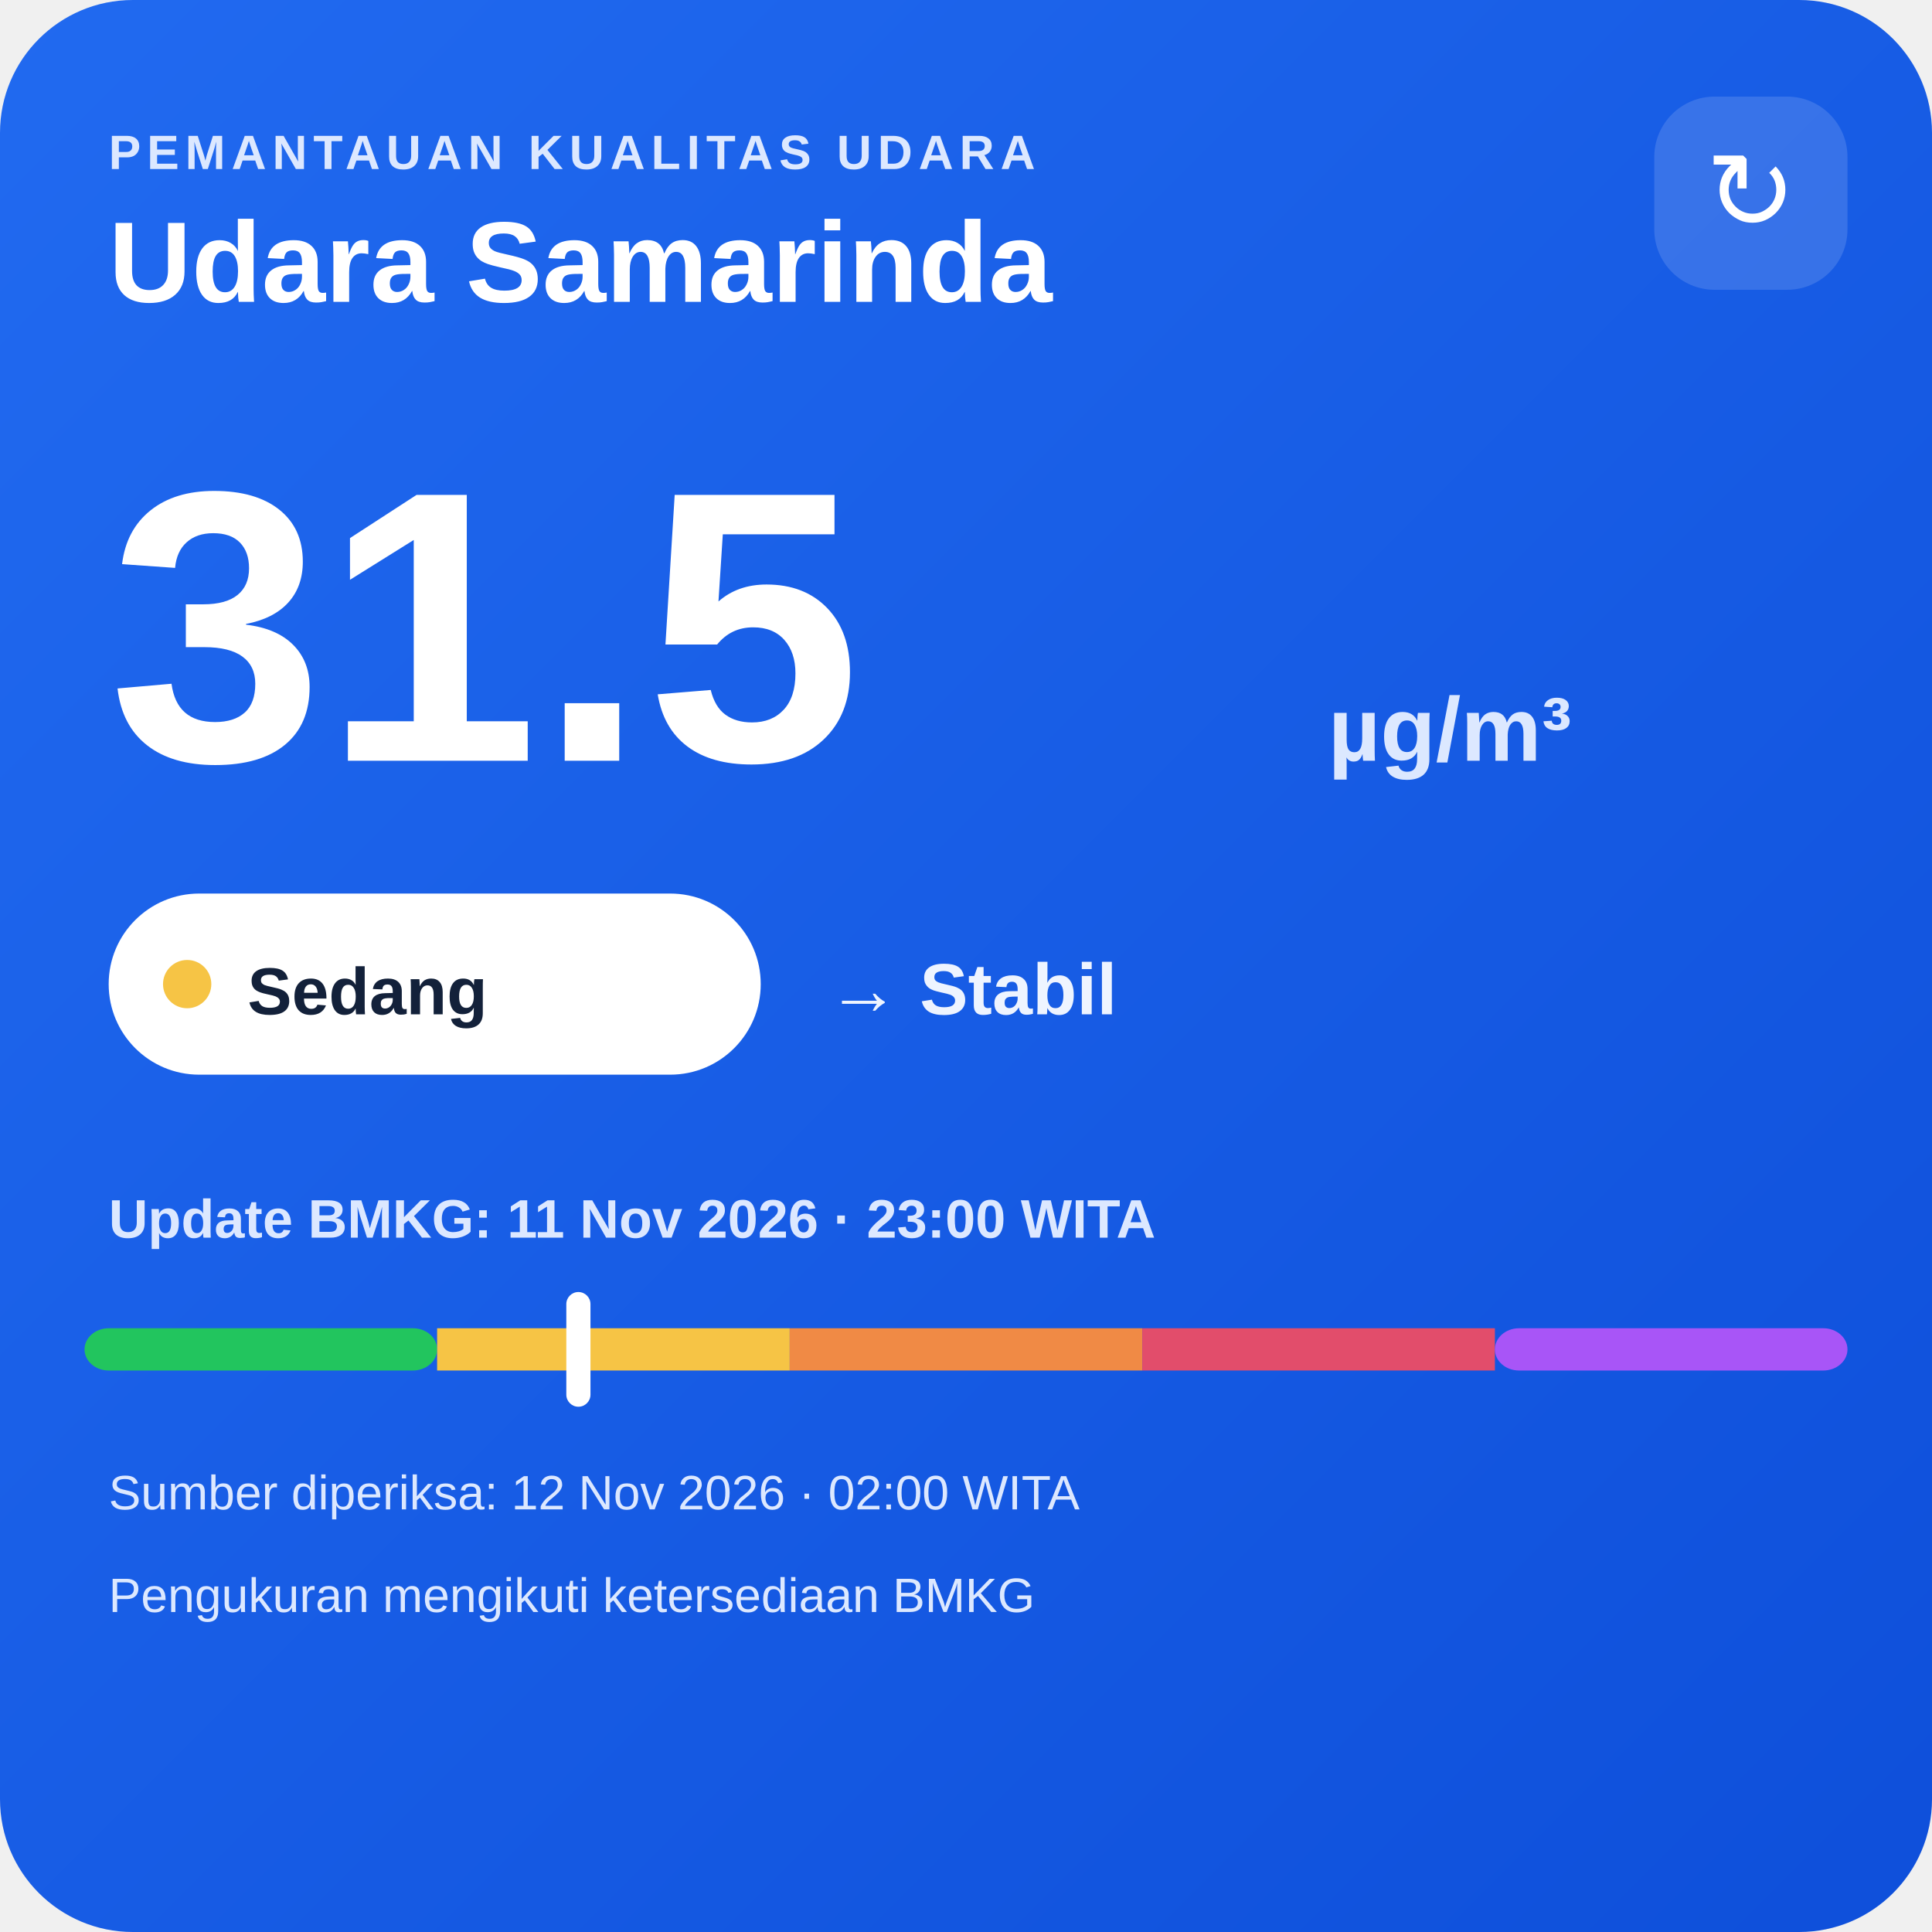
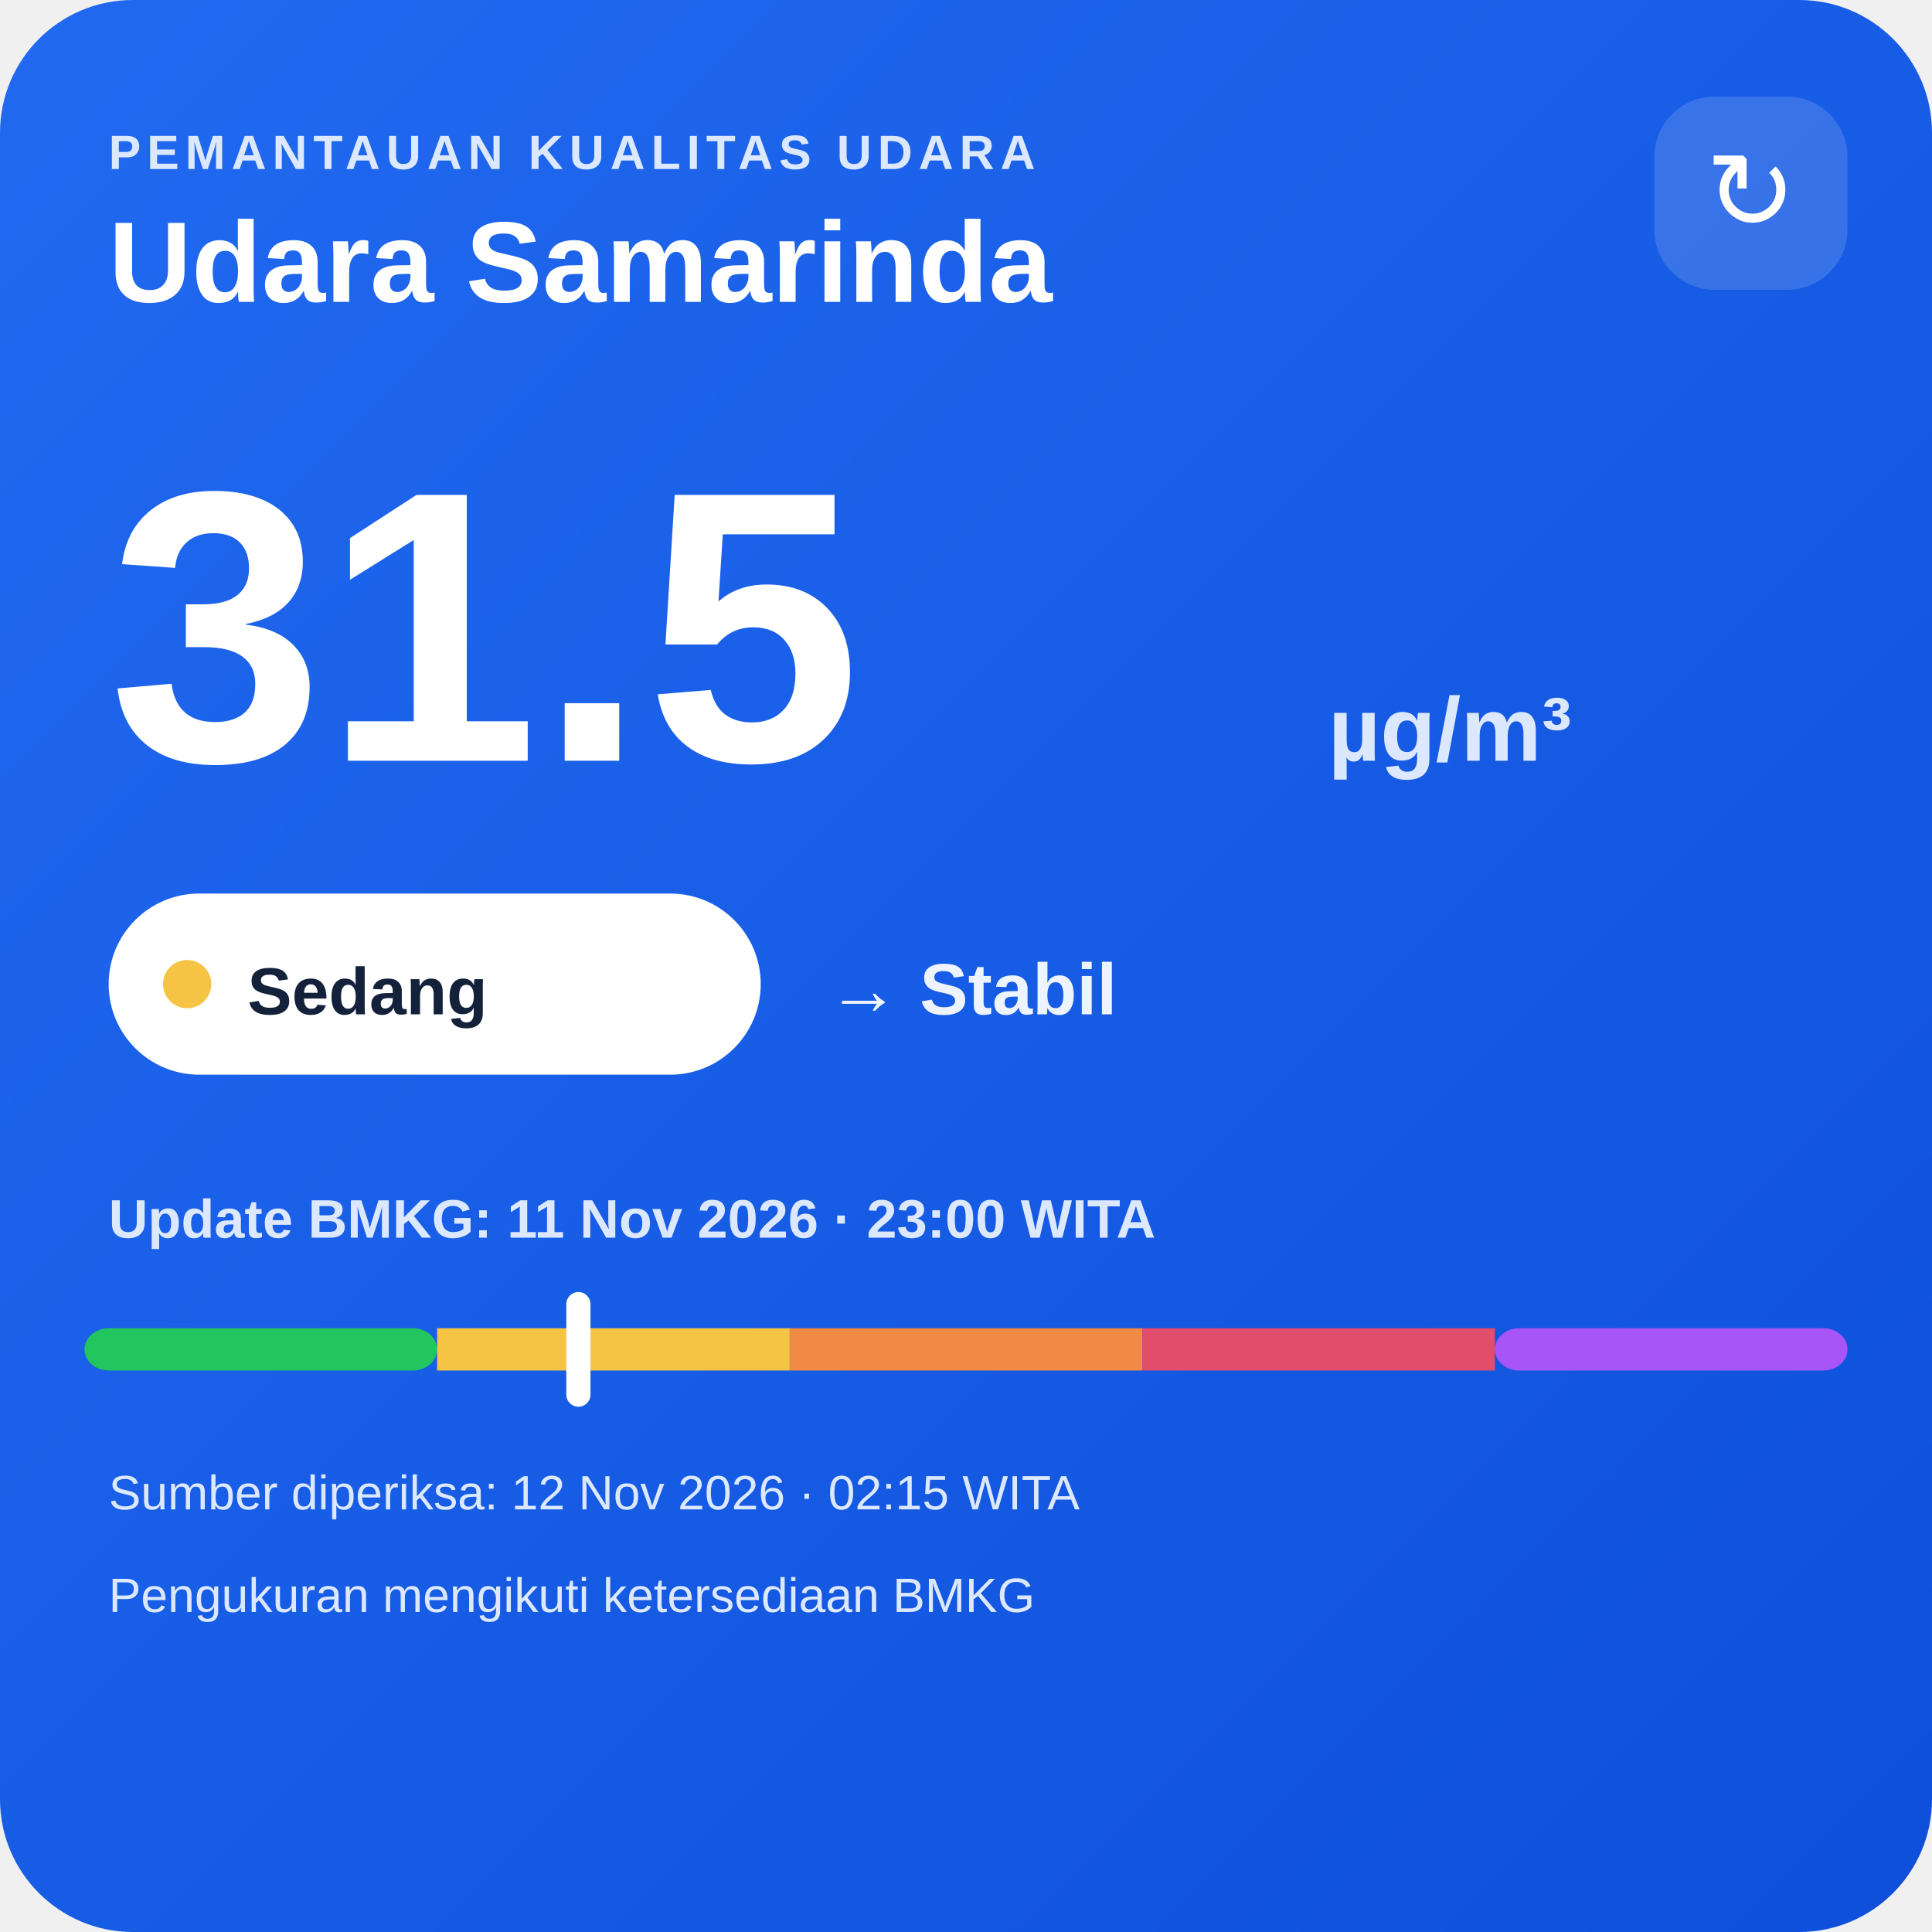
<svg xmlns="http://www.w3.org/2000/svg" width="320" height="320" viewBox="0 0 320 320">
  <defs>
    <linearGradient id="bg" x1="0" y1="0" x2="1" y2="1">
      <stop offset="0" stop-color="#216af0" />
      <stop offset="1" stop-color="#0e4fda" />
    </linearGradient>
  </defs>
  <rect width="320" height="320" rx="22" fill="url(#bg)" />
  <text x="18" y="28" fill="#dce8ff" font-family="Arial,sans-serif" font-size="8" font-weight="700" letter-spacing="1">PEMANTAUAN KUALITAS UDARA</text>
  <text x="18" y="50" fill="#ffffff" font-family="Arial,sans-serif" font-size="19" font-weight="700">Udara Samarinda</text>
  <rect x="274" y="16" width="32" height="32" rx="10" fill="#ffffff" fill-opacity=".14" />
  <text x="290" y="38" text-anchor="middle" fill="#ffffff" font-family="Arial,sans-serif" font-size="18">↻</text>
  <text x="18" y="126" fill="#ffffff" font-family="Arial,sans-serif" font-size="64" font-weight="800">31.5</text>
  <text x="220" y="126" fill="#dce8ff" font-family="Arial,sans-serif" font-size="15" font-weight="700">µg/m³</text>
  <rect x="18" y="148" width="108" height="30" rx="15" fill="#ffffff" />
  <circle cx="31" cy="163" r="4" fill="#f6c445" />
  <text x="41" y="168" fill="#13213a" font-family="Arial,sans-serif" font-size="11" font-weight="700">Sedang</text>
  <text x="137" y="168" fill="#eef4ff" font-family="Arial,sans-serif" font-size="12" font-weight="700">→ Stabil</text>
  <text x="18" y="205" fill="#dce8ff" font-family="Arial,sans-serif" font-size="9" font-weight="700">Update BMKG: 11 Nov 2026 · 23:00 WITA</text>
  <rect x="14" y="220" width="58.4" height="7" rx="4" fill="#22c55e" />
  <rect x="72.4" y="220" width="58.4" height="7" fill="#f6c445" />
  <rect x="130.8" y="220" width="58.4" height="7" fill="#f08a45" />
  <rect x="189.2" y="220" width="58.4" height="7" fill="#e24d6b" />
  <rect x="247.6" y="220" width="58.4" height="7" rx="4" fill="#a855f7" />
  <rect x="93.8" y="214" width="4" height="19" rx="2" fill="#ffffff" />
-   <text x="18" y="250" fill="#dce8ff" font-family="Arial,sans-serif" font-size="8">Sumber diperiksa: 12 Nov 2026 · 02:00 WITA</text>
+   <text x="18" y="250" fill="#dce8ff" font-family="Arial,sans-serif" font-size="8">Sumber diperiksa: 12 Nov 2026 · 02:15 WITA</text>
  <text x="18" y="267" fill="#dce8ff" font-family="Arial,sans-serif" font-size="8">Pengukuran mengikuti ketersediaan BMKG</text>
</svg>
